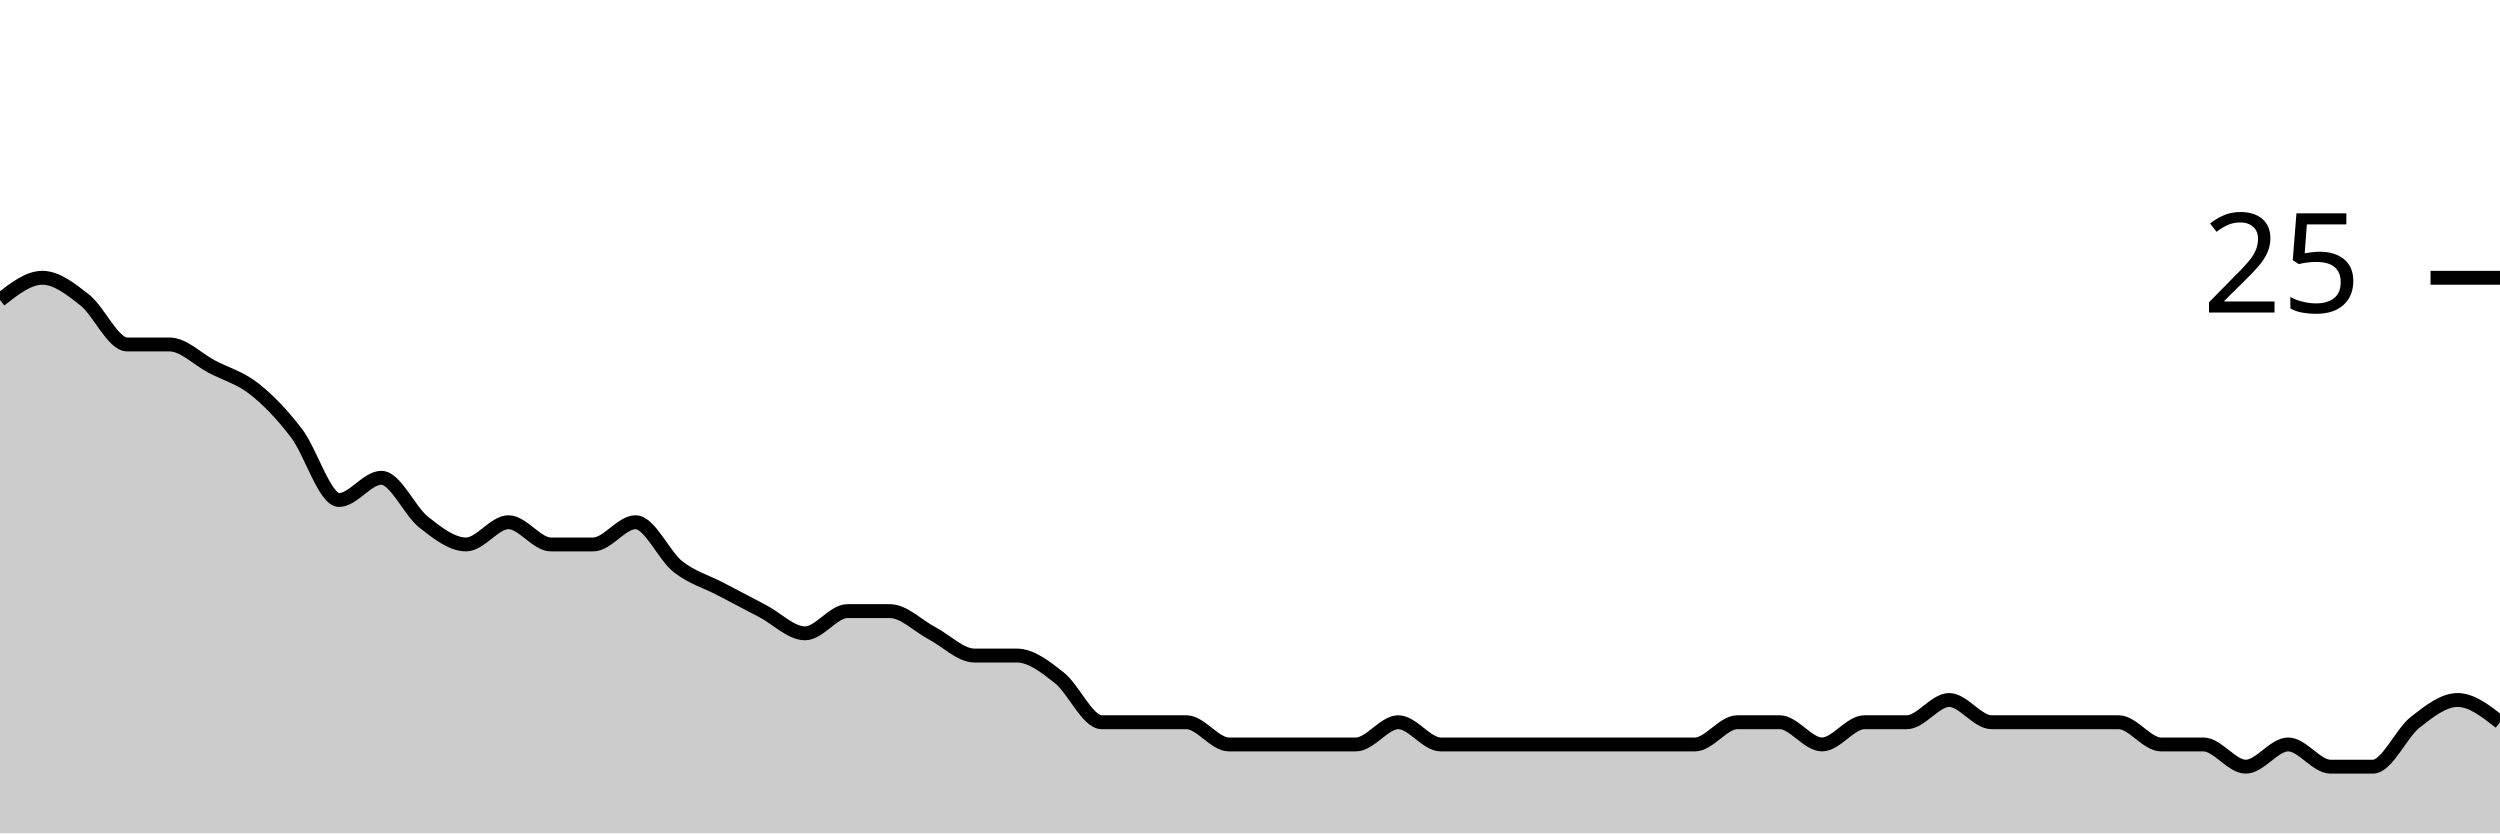
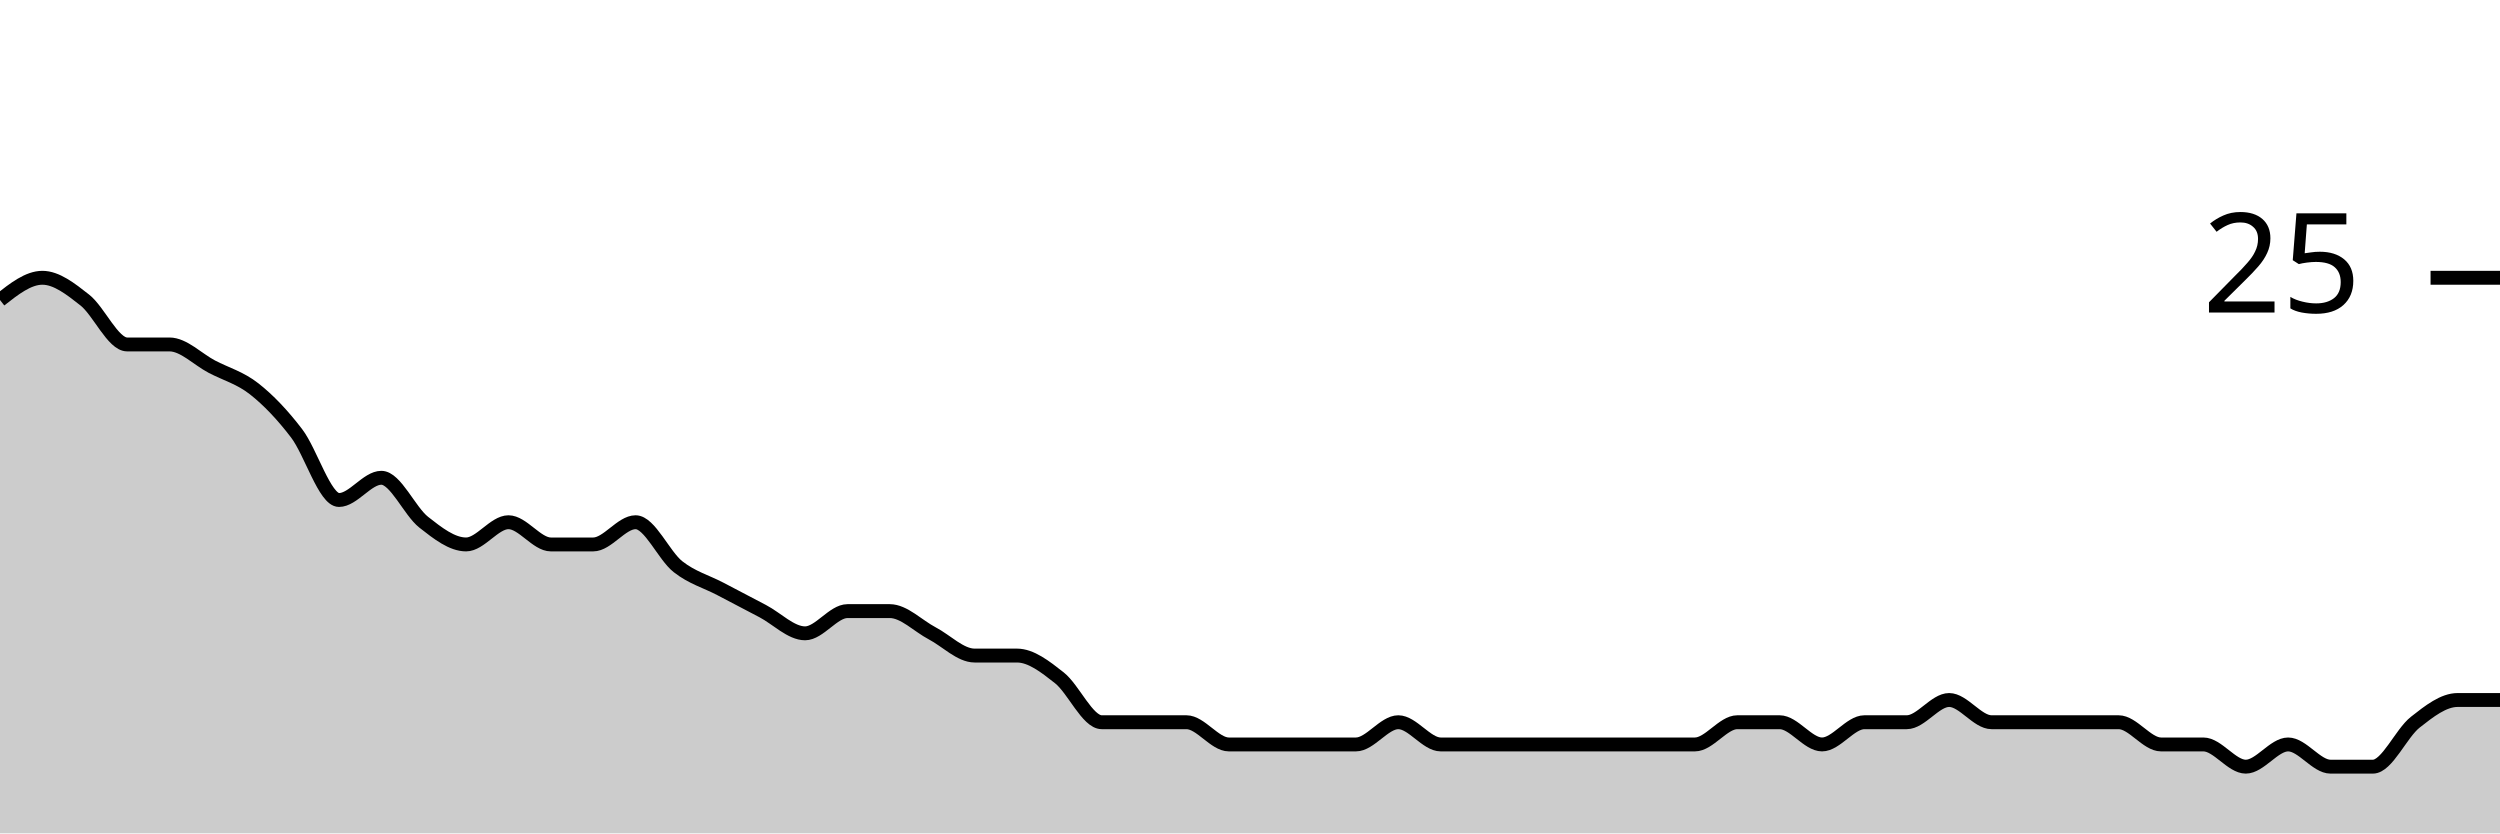
<svg xmlns="http://www.w3.org/2000/svg" viewBox="0 0 180 60">
  <g transform="translate(0,20)">
-     <path class="area" fill="rgba(0, 0, 0, 0.2)" d="M0,1.6C1.017,0.8,2.034,0,3.051,0C4.068,0,5.085,0.8,6.102,1.6C7.119,2.4,8.136,4.8,9.153,4.8C10.169,4.8,11.186,4.8,12.203,4.8C13.22,4.8,14.237,5.867,15.254,6.4C16.271,6.933,17.288,7.2,18.305,8C19.322,8.8,20.339,9.867,21.356,11.2C22.373,12.533,23.39,16,24.407,16C25.424,16,26.441,14.4,27.458,14.4C28.475,14.4,29.492,16.8,30.508,17.6C31.525,18.4,32.542,19.2,33.559,19.2C34.576,19.2,35.593,17.6,36.61,17.6C37.627,17.6,38.644,19.2,39.661,19.2C40.678,19.2,41.695,19.2,42.712,19.2C43.729,19.2,44.746,17.6,45.763,17.6C46.78,17.6,47.797,20,48.814,20.8C49.831,21.6,50.847,21.867,51.864,22.4C52.881,22.933,53.898,23.467,54.915,24C55.932,24.533,56.949,25.6,57.966,25.6C58.983,25.6,60,24,61.017,24C62.034,24,63.051,24,64.068,24C65.085,24,66.102,25.067,67.119,25.6C68.136,26.133,69.153,27.2,70.169,27.2C71.186,27.2,72.203,27.2,73.22,27.2C74.237,27.2,75.254,28,76.271,28.8C77.288,29.6,78.305,32,79.322,32C80.339,32,81.356,32,82.373,32C83.39,32,84.407,32,85.424,32C86.441,32,87.458,33.6,88.475,33.6C89.492,33.6,90.508,33.6,91.525,33.6C92.542,33.6,93.559,33.6,94.576,33.6C95.593,33.6,96.61,33.6,97.627,33.6C98.644,33.6,99.661,32,100.678,32C101.695,32,102.712,33.6,103.729,33.6C104.746,33.6,105.763,33.6,106.78,33.6C107.797,33.6,108.814,33.6,109.831,33.6C110.847,33.6,111.864,33.6,112.881,33.6C113.898,33.6,114.915,33.6,115.932,33.6C116.949,33.6,117.966,33.6,118.983,33.6C120,33.6,121.017,33.6,122.034,33.6C123.051,33.6,124.068,32,125.085,32C126.102,32,127.119,32,128.136,32C129.153,32,130.169,33.6,131.186,33.6C132.203,33.6,133.22,32,134.237,32C135.254,32,136.271,32,137.288,32C138.305,32,139.322,30.4,140.339,30.4C141.356,30.4,142.373,32,143.39,32C144.407,32,145.424,32,146.441,32C147.458,32,148.475,32,149.492,32C150.508,32,151.525,32,152.542,32C153.559,32,154.576,33.6,155.593,33.6C156.61,33.6,157.627,33.6,158.644,33.6C159.661,33.6,160.678,35.2,161.695,35.2C162.712,35.2,163.729,33.6,164.746,33.6C165.763,33.6,166.78,35.2,167.797,35.2C168.814,35.2,169.831,35.2,170.847,35.2C171.864,35.2,172.881,32.8,173.898,32C174.915,31.2,175.932,30.4,176.949,30.4C177.966,30.4,178.983,31.2,180,32L180,40C178.983,40,177.966,40,176.949,40C175.932,40,174.915,40,173.898,40C172.881,40,171.864,40,170.847,40C169.831,40,168.814,40,167.797,40C166.78,40,165.763,40,164.746,40C163.729,40,162.712,40,161.695,40C160.678,40,159.661,40,158.644,40C157.627,40,156.61,40,155.593,40C154.576,40,153.559,40,152.542,40C151.525,40,150.508,40,149.492,40C148.475,40,147.458,40,146.441,40C145.424,40,144.407,40,143.39,40C142.373,40,141.356,40,140.339,40C139.322,40,138.305,40,137.288,40C136.271,40,135.254,40,134.237,40C133.22,40,132.203,40,131.186,40C130.169,40,129.153,40,128.136,40C127.119,40,126.102,40,125.085,40C124.068,40,123.051,40,122.034,40C121.017,40,120,40,118.983,40C117.966,40,116.949,40,115.932,40C114.915,40,113.898,40,112.881,40C111.864,40,110.847,40,109.831,40C108.814,40,107.797,40,106.78,40C105.763,40,104.746,40,103.729,40C102.712,40,101.695,40,100.678,40C99.661,40,98.644,40,97.627,40C96.61,40,95.593,40,94.576,40C93.559,40,92.542,40,91.525,40C90.508,40,89.492,40,88.475,40C87.458,40,86.441,40,85.424,40C84.407,40,83.39,40,82.373,40C81.356,40,80.339,40,79.322,40C78.305,40,77.288,40,76.271,40C75.254,40,74.237,40,73.22,40C72.203,40,71.186,40,70.169,40C69.153,40,68.136,40,67.119,40C66.102,40,65.085,40,64.068,40C63.051,40,62.034,40,61.017,40C60,40,58.983,40,57.966,40C56.949,40,55.932,40,54.915,40C53.898,40,52.881,40,51.864,40C50.847,40,49.831,40,48.814,40C47.797,40,46.78,40,45.763,40C44.746,40,43.729,40,42.712,40C41.695,40,40.678,40,39.661,40C38.644,40,37.627,40,36.61,40C35.593,40,34.576,40,33.559,40C32.542,40,31.525,40,30.508,40C29.492,40,28.475,40,27.458,40C26.441,40,25.424,40,24.407,40C23.39,40,22.373,40,21.356,40C20.339,40,19.322,40,18.305,40C17.288,40,16.271,40,15.254,40C14.237,40,13.22,40,12.203,40C11.186,40,10.169,40,9.153,40C8.136,40,7.119,40,6.102,40C5.085,40,4.068,40,3.051,40C2.034,40,1.017,40,0,40Z" />
-     <path class="line" stroke="black" fill="none" d="M0,1.6C1.017,0.8,2.034,0,3.051,0C4.068,0,5.085,0.8,6.102,1.6C7.119,2.4,8.136,4.8,9.153,4.8C10.169,4.8,11.186,4.8,12.203,4.8C13.22,4.8,14.237,5.867,15.254,6.4C16.271,6.933,17.288,7.2,18.305,8C19.322,8.8,20.339,9.867,21.356,11.2C22.373,12.533,23.39,16,24.407,16C25.424,16,26.441,14.4,27.458,14.4C28.475,14.4,29.492,16.8,30.508,17.6C31.525,18.4,32.542,19.2,33.559,19.2C34.576,19.2,35.593,17.6,36.61,17.6C37.627,17.6,38.644,19.2,39.661,19.2C40.678,19.2,41.695,19.2,42.712,19.2C43.729,19.2,44.746,17.6,45.763,17.6C46.78,17.6,47.797,20,48.814,20.8C49.831,21.6,50.847,21.867,51.864,22.4C52.881,22.933,53.898,23.467,54.915,24C55.932,24.533,56.949,25.6,57.966,25.6C58.983,25.6,60,24,61.017,24C62.034,24,63.051,24,64.068,24C65.085,24,66.102,25.067,67.119,25.6C68.136,26.133,69.153,27.2,70.169,27.2C71.186,27.2,72.203,27.2,73.22,27.2C74.237,27.2,75.254,28,76.271,28.8C77.288,29.6,78.305,32,79.322,32C80.339,32,81.356,32,82.373,32C83.39,32,84.407,32,85.424,32C86.441,32,87.458,33.6,88.475,33.6C89.492,33.6,90.508,33.6,91.525,33.6C92.542,33.6,93.559,33.6,94.576,33.6C95.593,33.6,96.61,33.6,97.627,33.6C98.644,33.6,99.661,32,100.678,32C101.695,32,102.712,33.6,103.729,33.6C104.746,33.6,105.763,33.6,106.78,33.6C107.797,33.6,108.814,33.6,109.831,33.6C110.847,33.6,111.864,33.6,112.881,33.6C113.898,33.6,114.915,33.6,115.932,33.6C116.949,33.6,117.966,33.6,118.983,33.6C120,33.6,121.017,33.6,122.034,33.6C123.051,33.6,124.068,32,125.085,32C126.102,32,127.119,32,128.136,32C129.153,32,130.169,33.6,131.186,33.6C132.203,33.6,133.22,32,134.237,32C135.254,32,136.271,32,137.288,32C138.305,32,139.322,30.4,140.339,30.4C141.356,30.4,142.373,32,143.39,32C144.407,32,145.424,32,146.441,32C147.458,32,148.475,32,149.492,32C150.508,32,151.525,32,152.542,32C153.559,32,154.576,33.6,155.593,33.6C156.61,33.6,157.627,33.6,158.644,33.6C159.661,33.6,160.678,35.2,161.695,35.2C162.712,35.2,163.729,33.6,164.746,33.6C165.763,33.6,166.78,35.2,167.797,35.2C168.814,35.2,169.831,35.2,170.847,35.2C171.864,35.2,172.881,32.8,173.898,32C174.915,31.2,175.932,30.4,176.949,30.4C177.966,30.4,178.983,31.2,180,32" />
+     <path class="area" fill="rgba(0, 0, 0, 0.2)" d="M0,1.6C1.017,0.8,2.034,0,3.051,0C4.068,0,5.085,0.8,6.102,1.6C7.119,2.4,8.136,4.8,9.153,4.8C10.169,4.8,11.186,4.8,12.203,4.8C13.22,4.8,14.237,5.867,15.254,6.4C16.271,6.933,17.288,7.2,18.305,8C19.322,8.8,20.339,9.867,21.356,11.2C22.373,12.533,23.39,16,24.407,16C25.424,16,26.441,14.4,27.458,14.4C28.475,14.4,29.492,16.8,30.508,17.6C31.525,18.4,32.542,19.2,33.559,19.2C34.576,19.2,35.593,17.6,36.61,17.6C37.627,17.6,38.644,19.2,39.661,19.2C40.678,19.2,41.695,19.2,42.712,19.2C43.729,19.2,44.746,17.6,45.763,17.6C46.78,17.6,47.797,20,48.814,20.8C49.831,21.6,50.847,21.867,51.864,22.4C52.881,22.933,53.898,23.467,54.915,24C55.932,24.533,56.949,25.6,57.966,25.6C58.983,25.6,60,24,61.017,24C62.034,24,63.051,24,64.068,24C65.085,24,66.102,25.067,67.119,25.6C68.136,26.133,69.153,27.2,70.169,27.2C71.186,27.2,72.203,27.2,73.22,27.2C74.237,27.2,75.254,28,76.271,28.8C77.288,29.6,78.305,32,79.322,32C80.339,32,81.356,32,82.373,32C83.39,32,84.407,32,85.424,32C86.441,32,87.458,33.6,88.475,33.6C89.492,33.6,90.508,33.6,91.525,33.6C92.542,33.6,93.559,33.6,94.576,33.6C95.593,33.6,96.61,33.6,97.627,33.6C98.644,33.6,99.661,32,100.678,32C101.695,32,102.712,33.6,103.729,33.6C104.746,33.6,105.763,33.6,106.78,33.6C107.797,33.6,108.814,33.6,109.831,33.6C110.847,33.6,111.864,33.6,112.881,33.6C113.898,33.6,114.915,33.6,115.932,33.6C116.949,33.6,117.966,33.6,118.983,33.6C120,33.6,121.017,33.6,122.034,33.6C123.051,33.6,124.068,32,125.085,32C126.102,32,127.119,32,128.136,32C129.153,32,130.169,33.6,131.186,33.6C132.203,33.6,133.22,32,134.237,32C135.254,32,136.271,32,137.288,32C138.305,32,139.322,30.4,140.339,30.4C141.356,30.4,142.373,32,143.39,32C144.407,32,145.424,32,146.441,32C147.458,32,148.475,32,149.492,32C150.508,32,151.525,32,152.542,32C153.559,32,154.576,33.6,155.593,33.6C156.61,33.6,157.627,33.6,158.644,33.6C159.661,33.6,160.678,35.2,161.695,35.2C162.712,35.2,163.729,33.6,164.746,33.6C165.763,33.6,166.78,35.2,167.797,35.2C168.814,35.2,169.831,35.2,170.847,35.2C171.864,35.2,172.881,32.8,173.898,32C174.915,31.2,175.932,30.4,176.949,30.4C177.966,30.4,178.983,30.4,180,30.4L180,40C178.983,40,177.966,40,176.949,40C175.932,40,174.915,40,173.898,40C172.881,40,171.864,40,170.847,40C169.831,40,168.814,40,167.797,40C166.78,40,165.763,40,164.746,40C163.729,40,162.712,40,161.695,40C160.678,40,159.661,40,158.644,40C157.627,40,156.61,40,155.593,40C154.576,40,153.559,40,152.542,40C151.525,40,150.508,40,149.492,40C148.475,40,147.458,40,146.441,40C145.424,40,144.407,40,143.39,40C142.373,40,141.356,40,140.339,40C139.322,40,138.305,40,137.288,40C136.271,40,135.254,40,134.237,40C133.22,40,132.203,40,131.186,40C130.169,40,129.153,40,128.136,40C127.119,40,126.102,40,125.085,40C124.068,40,123.051,40,122.034,40C121.017,40,120,40,118.983,40C117.966,40,116.949,40,115.932,40C114.915,40,113.898,40,112.881,40C111.864,40,110.847,40,109.831,40C108.814,40,107.797,40,106.78,40C105.763,40,104.746,40,103.729,40C102.712,40,101.695,40,100.678,40C99.661,40,98.644,40,97.627,40C96.61,40,95.593,40,94.576,40C93.559,40,92.542,40,91.525,40C90.508,40,89.492,40,88.475,40C87.458,40,86.441,40,85.424,40C84.407,40,83.39,40,82.373,40C81.356,40,80.339,40,79.322,40C78.305,40,77.288,40,76.271,40C75.254,40,74.237,40,73.22,40C72.203,40,71.186,40,70.169,40C69.153,40,68.136,40,67.119,40C66.102,40,65.085,40,64.068,40C63.051,40,62.034,40,61.017,40C60,40,58.983,40,57.966,40C56.949,40,55.932,40,54.915,40C53.898,40,52.881,40,51.864,40C50.847,40,49.831,40,48.814,40C47.797,40,46.78,40,45.763,40C44.746,40,43.729,40,42.712,40C41.695,40,40.678,40,39.661,40C38.644,40,37.627,40,36.61,40C35.593,40,34.576,40,33.559,40C32.542,40,31.525,40,30.508,40C29.492,40,28.475,40,27.458,40C26.441,40,25.424,40,24.407,40C23.39,40,22.373,40,21.356,40C20.339,40,19.322,40,18.305,40C17.288,40,16.271,40,15.254,40C14.237,40,13.22,40,12.203,40C11.186,40,10.169,40,9.153,40C8.136,40,7.119,40,6.102,40C5.085,40,4.068,40,3.051,40C2.034,40,1.017,40,0,40Z" />
+     <path class="line" stroke="black" fill="none" d="M0,1.6C1.017,0.8,2.034,0,3.051,0C4.068,0,5.085,0.8,6.102,1.6C7.119,2.4,8.136,4.8,9.153,4.8C10.169,4.8,11.186,4.8,12.203,4.8C13.22,4.8,14.237,5.867,15.254,6.4C16.271,6.933,17.288,7.2,18.305,8C19.322,8.8,20.339,9.867,21.356,11.2C22.373,12.533,23.39,16,24.407,16C25.424,16,26.441,14.4,27.458,14.4C28.475,14.4,29.492,16.8,30.508,17.6C31.525,18.4,32.542,19.2,33.559,19.2C34.576,19.2,35.593,17.6,36.61,17.6C37.627,17.6,38.644,19.2,39.661,19.2C40.678,19.2,41.695,19.2,42.712,19.2C43.729,19.2,44.746,17.6,45.763,17.6C46.78,17.6,47.797,20,48.814,20.8C49.831,21.6,50.847,21.867,51.864,22.4C52.881,22.933,53.898,23.467,54.915,24C55.932,24.533,56.949,25.6,57.966,25.6C58.983,25.6,60,24,61.017,24C62.034,24,63.051,24,64.068,24C65.085,24,66.102,25.067,67.119,25.6C68.136,26.133,69.153,27.2,70.169,27.2C71.186,27.2,72.203,27.2,73.22,27.2C74.237,27.2,75.254,28,76.271,28.8C77.288,29.6,78.305,32,79.322,32C80.339,32,81.356,32,82.373,32C83.39,32,84.407,32,85.424,32C86.441,32,87.458,33.6,88.475,33.6C89.492,33.6,90.508,33.6,91.525,33.6C92.542,33.6,93.559,33.6,94.576,33.6C95.593,33.6,96.61,33.6,97.627,33.6C98.644,33.6,99.661,32,100.678,32C101.695,32,102.712,33.6,103.729,33.6C104.746,33.6,105.763,33.6,106.78,33.6C107.797,33.6,108.814,33.6,109.831,33.6C110.847,33.6,111.864,33.6,112.881,33.6C113.898,33.6,114.915,33.6,115.932,33.6C116.949,33.6,117.966,33.6,118.983,33.6C120,33.6,121.017,33.6,122.034,33.6C123.051,33.6,124.068,32,125.085,32C126.102,32,127.119,32,128.136,32C129.153,32,130.169,33.6,131.186,33.6C132.203,33.6,133.22,32,134.237,32C135.254,32,136.271,32,137.288,32C138.305,32,139.322,30.4,140.339,30.4C141.356,30.4,142.373,32,143.39,32C144.407,32,145.424,32,146.441,32C147.458,32,148.475,32,149.492,32C150.508,32,151.525,32,152.542,32C153.559,32,154.576,33.6,155.593,33.6C156.61,33.6,157.627,33.6,158.644,33.6C159.661,33.6,160.678,35.2,161.695,35.2C162.712,35.2,163.729,33.6,164.746,33.6C165.763,33.6,166.78,35.2,167.797,35.2C168.814,35.2,169.831,35.2,170.847,35.2C171.864,35.2,172.881,32.8,173.898,32C174.915,31.2,175.932,30.4,176.949,30.4C177.966,30.4,178.983,30.4,180,30.4" />
    <path class="axis-ceiling" stroke-width="1" stroke="black" fill="none" d="M175,0L180,0" />
    <text class="axis-ceiling-label" font-family="sans-serif" text-anchor="end" font-size="10px" x="170" y="2.5">25</text>
  </g>
</svg>
